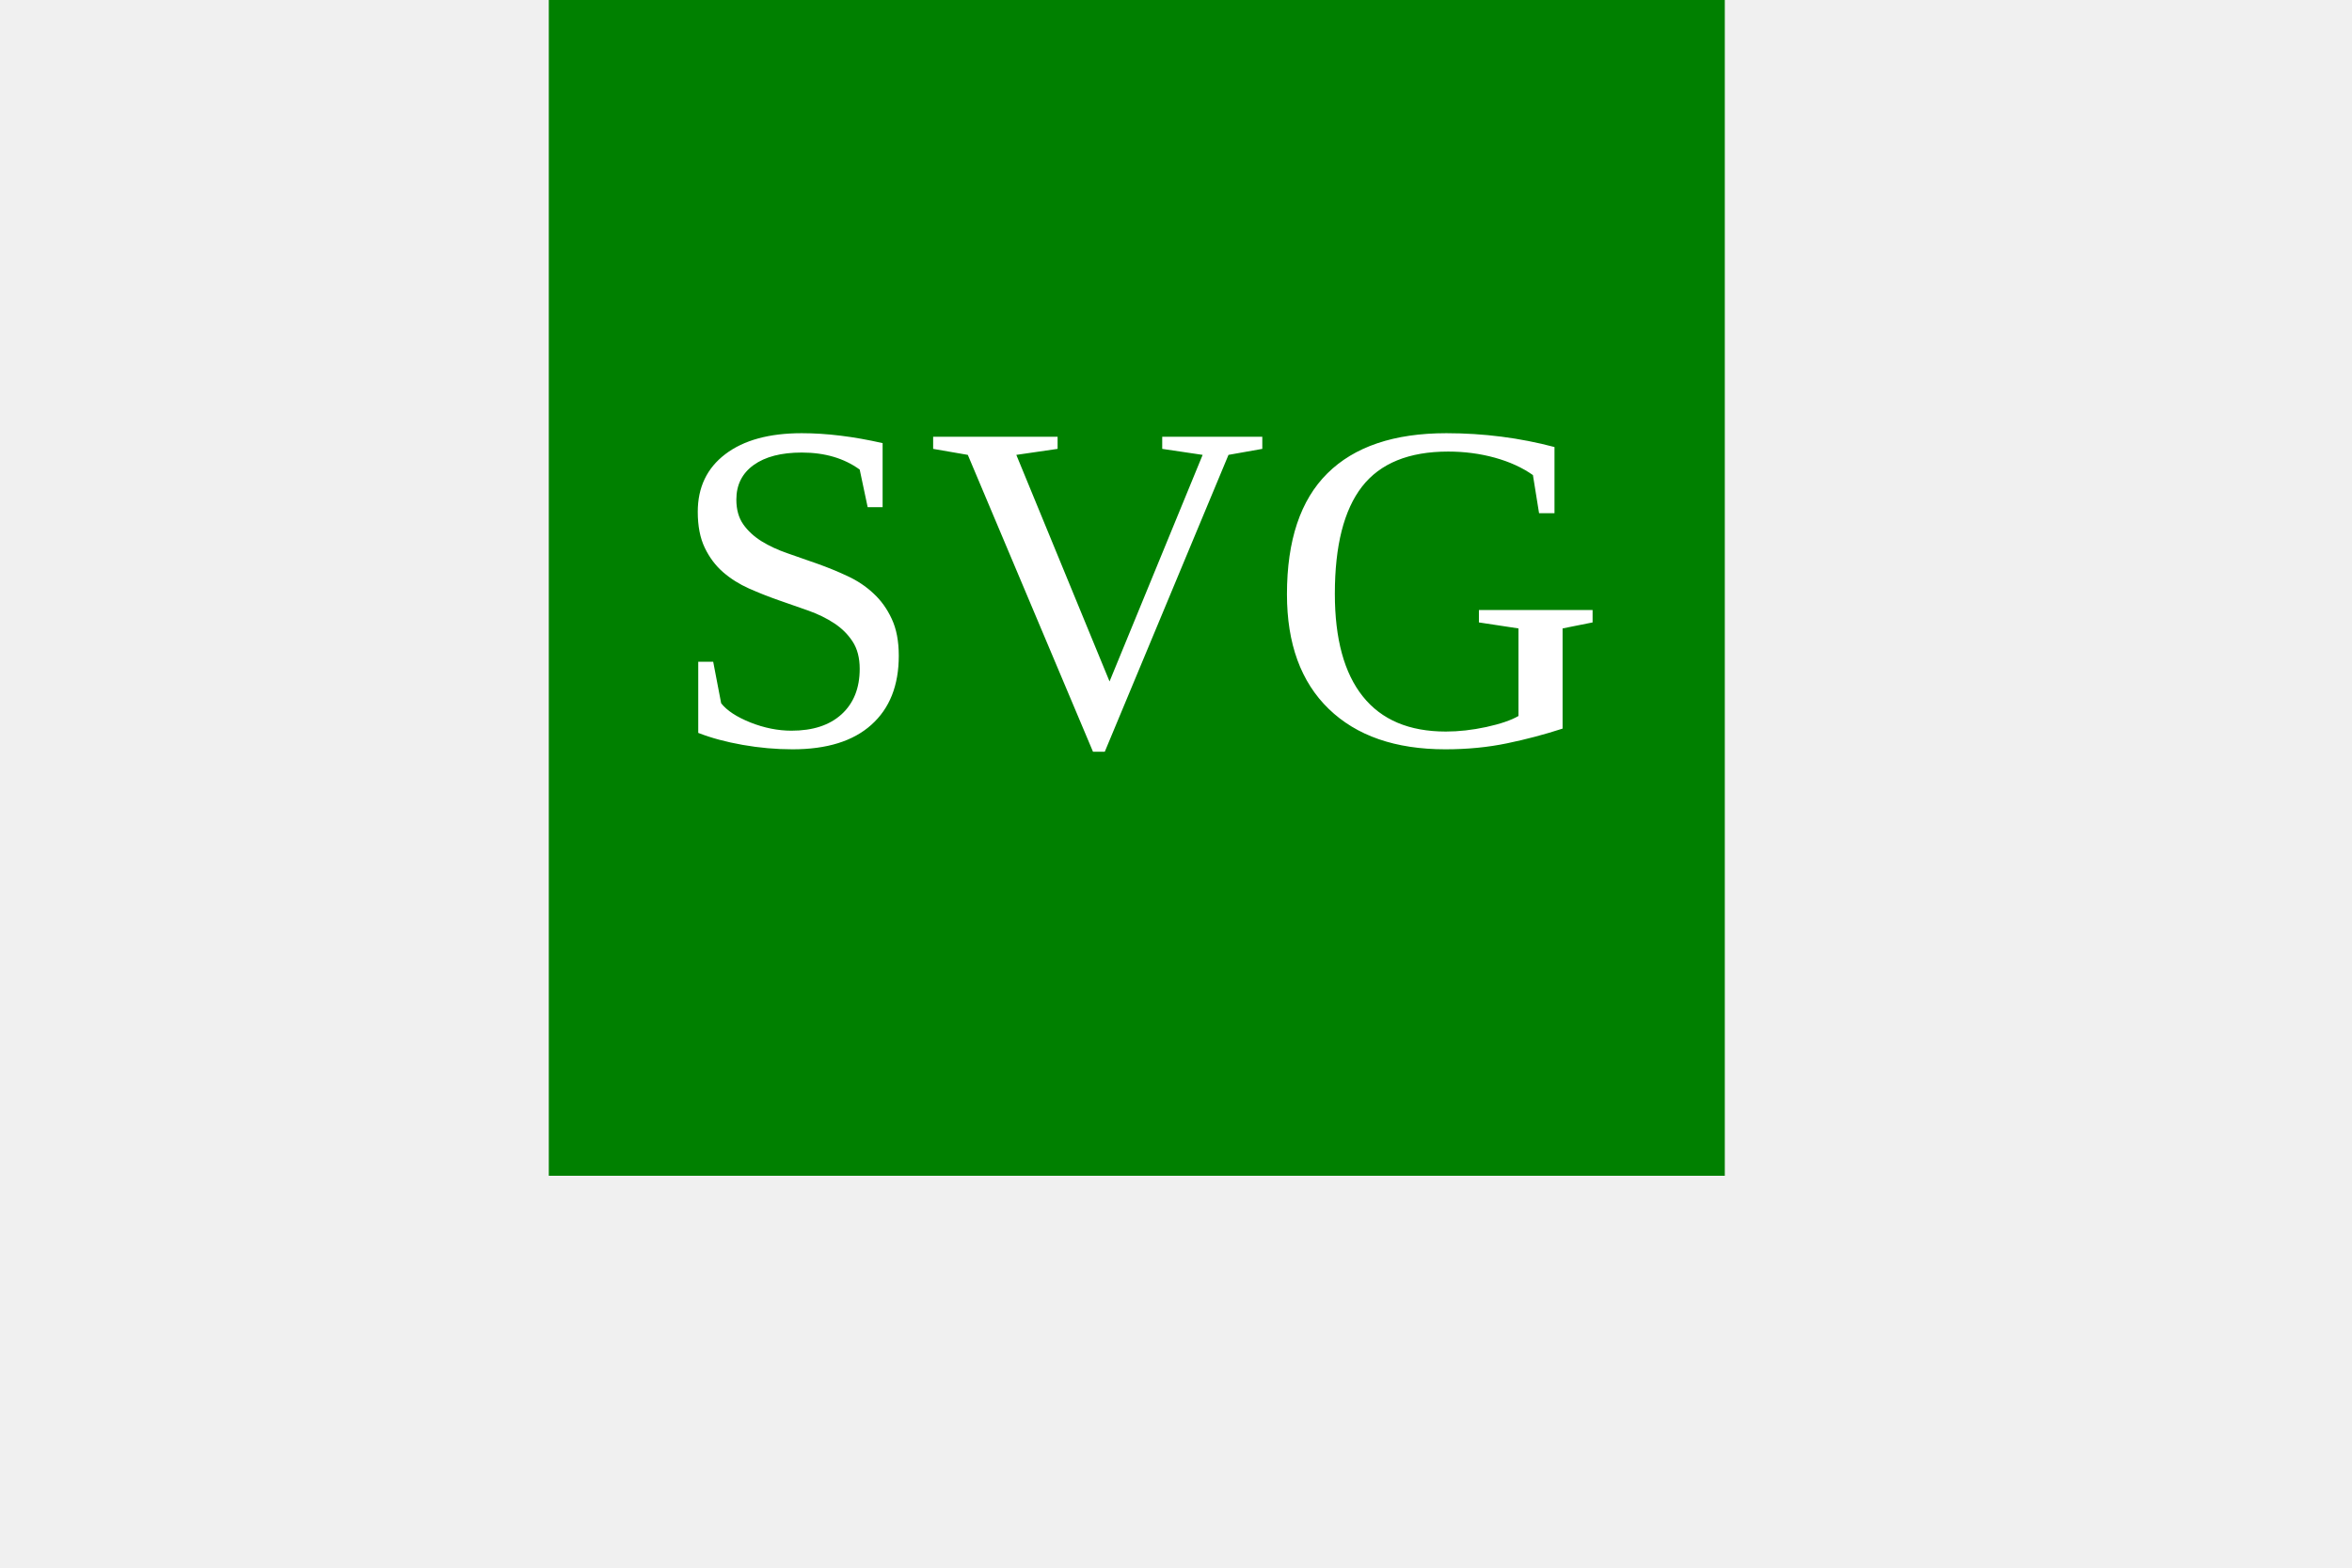
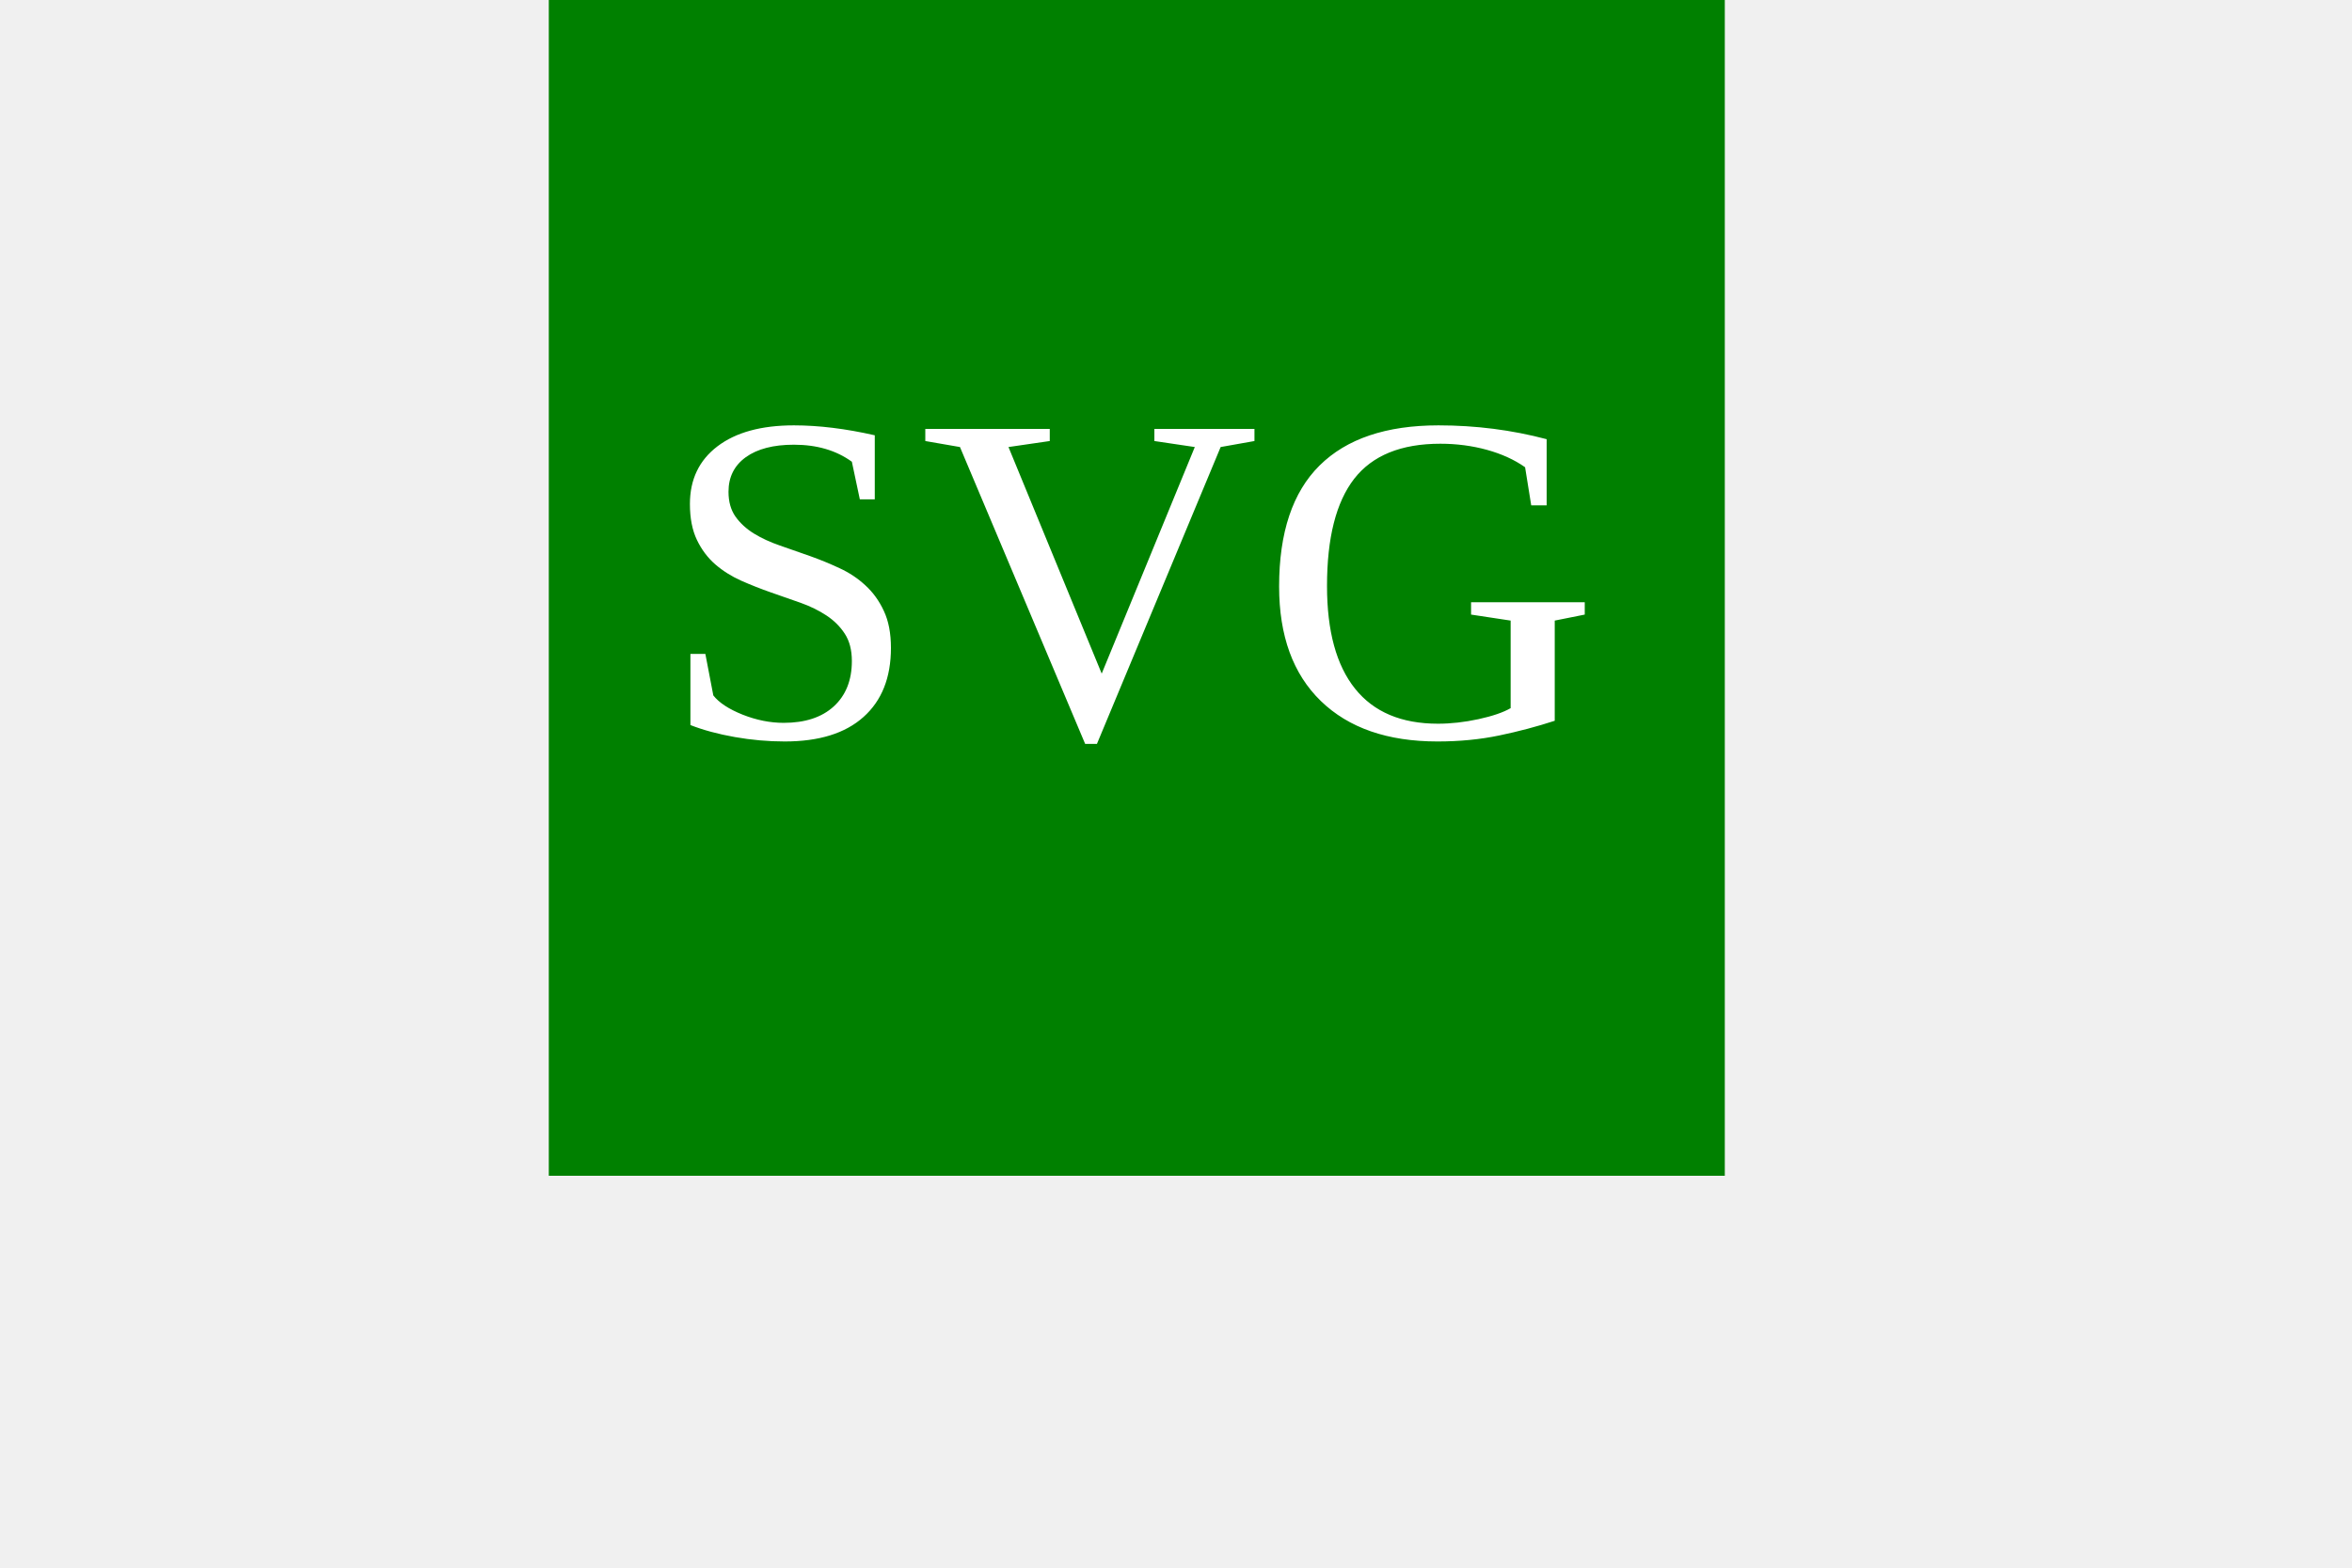
<svg width="300" height="200">
  <rect width="150" height="150" x="70" fill="green" />
-   <text x="145" y="95" font-size="60" text-anchor="middle" fill="white">SVG</text>
+   <text x="144" y="94" font-size="60" text-anchor="middle" fill="white">SVG</text>
</svg>
